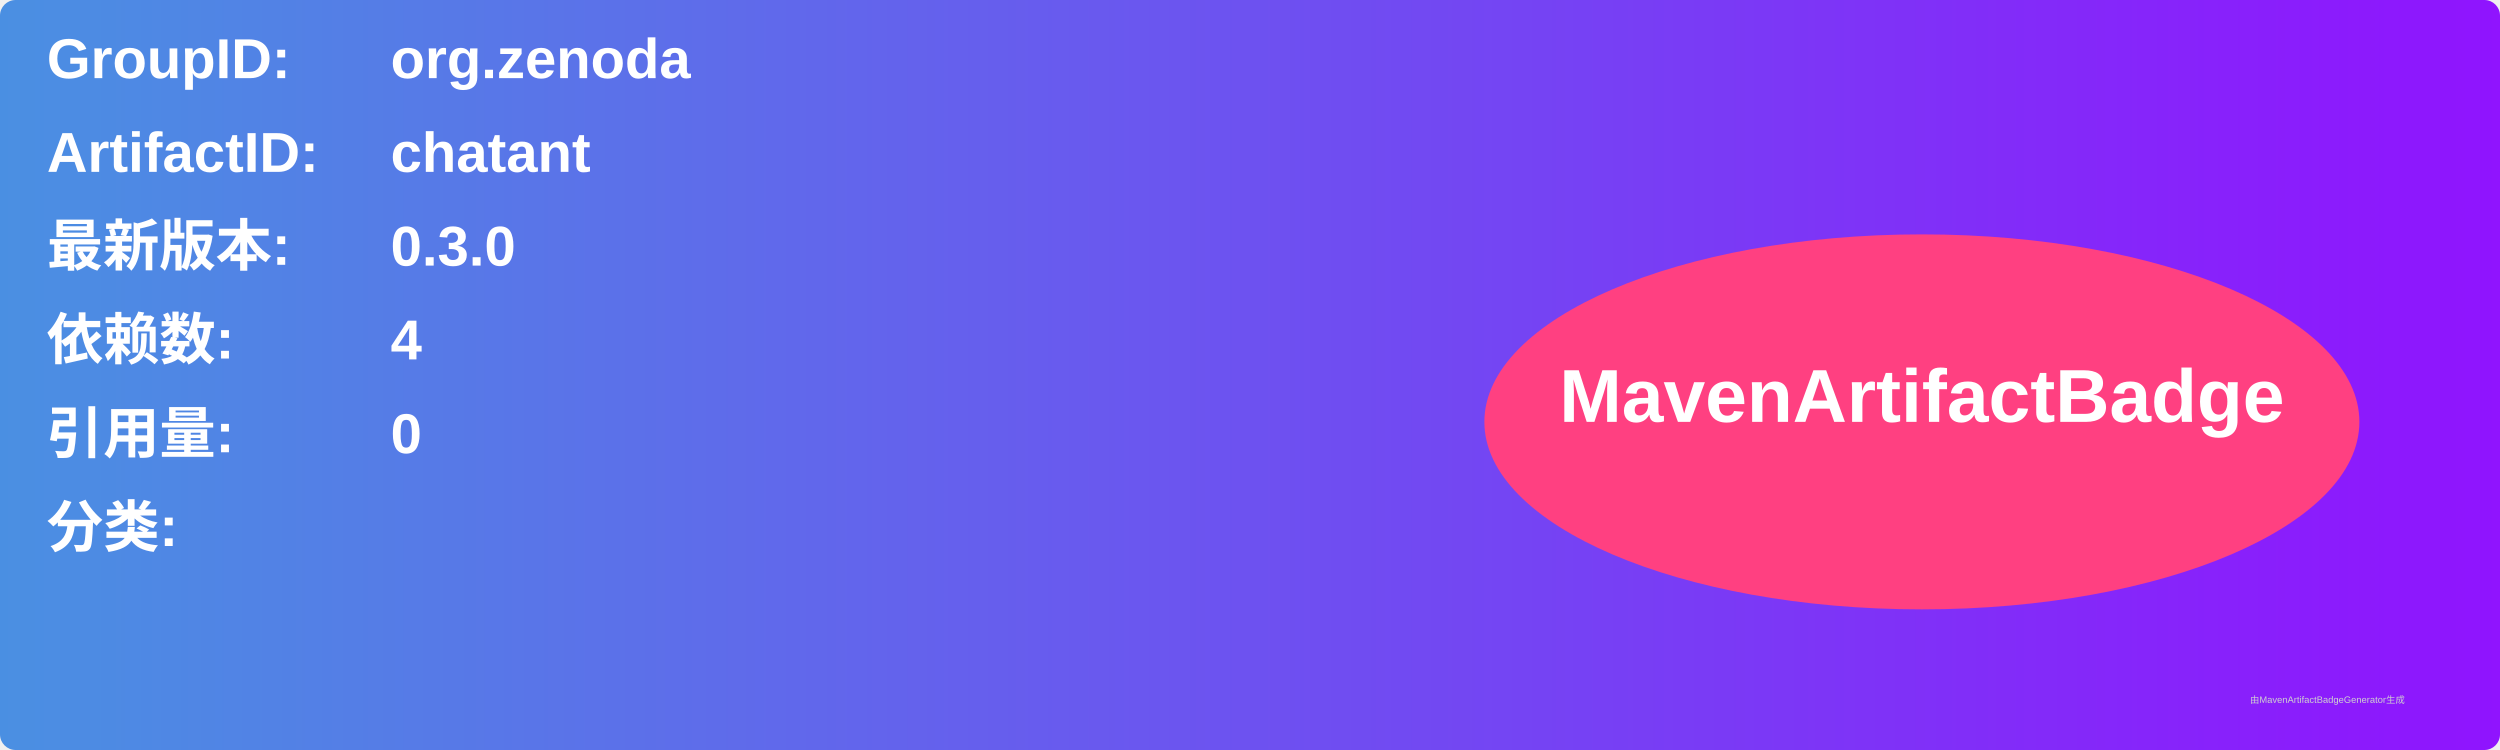
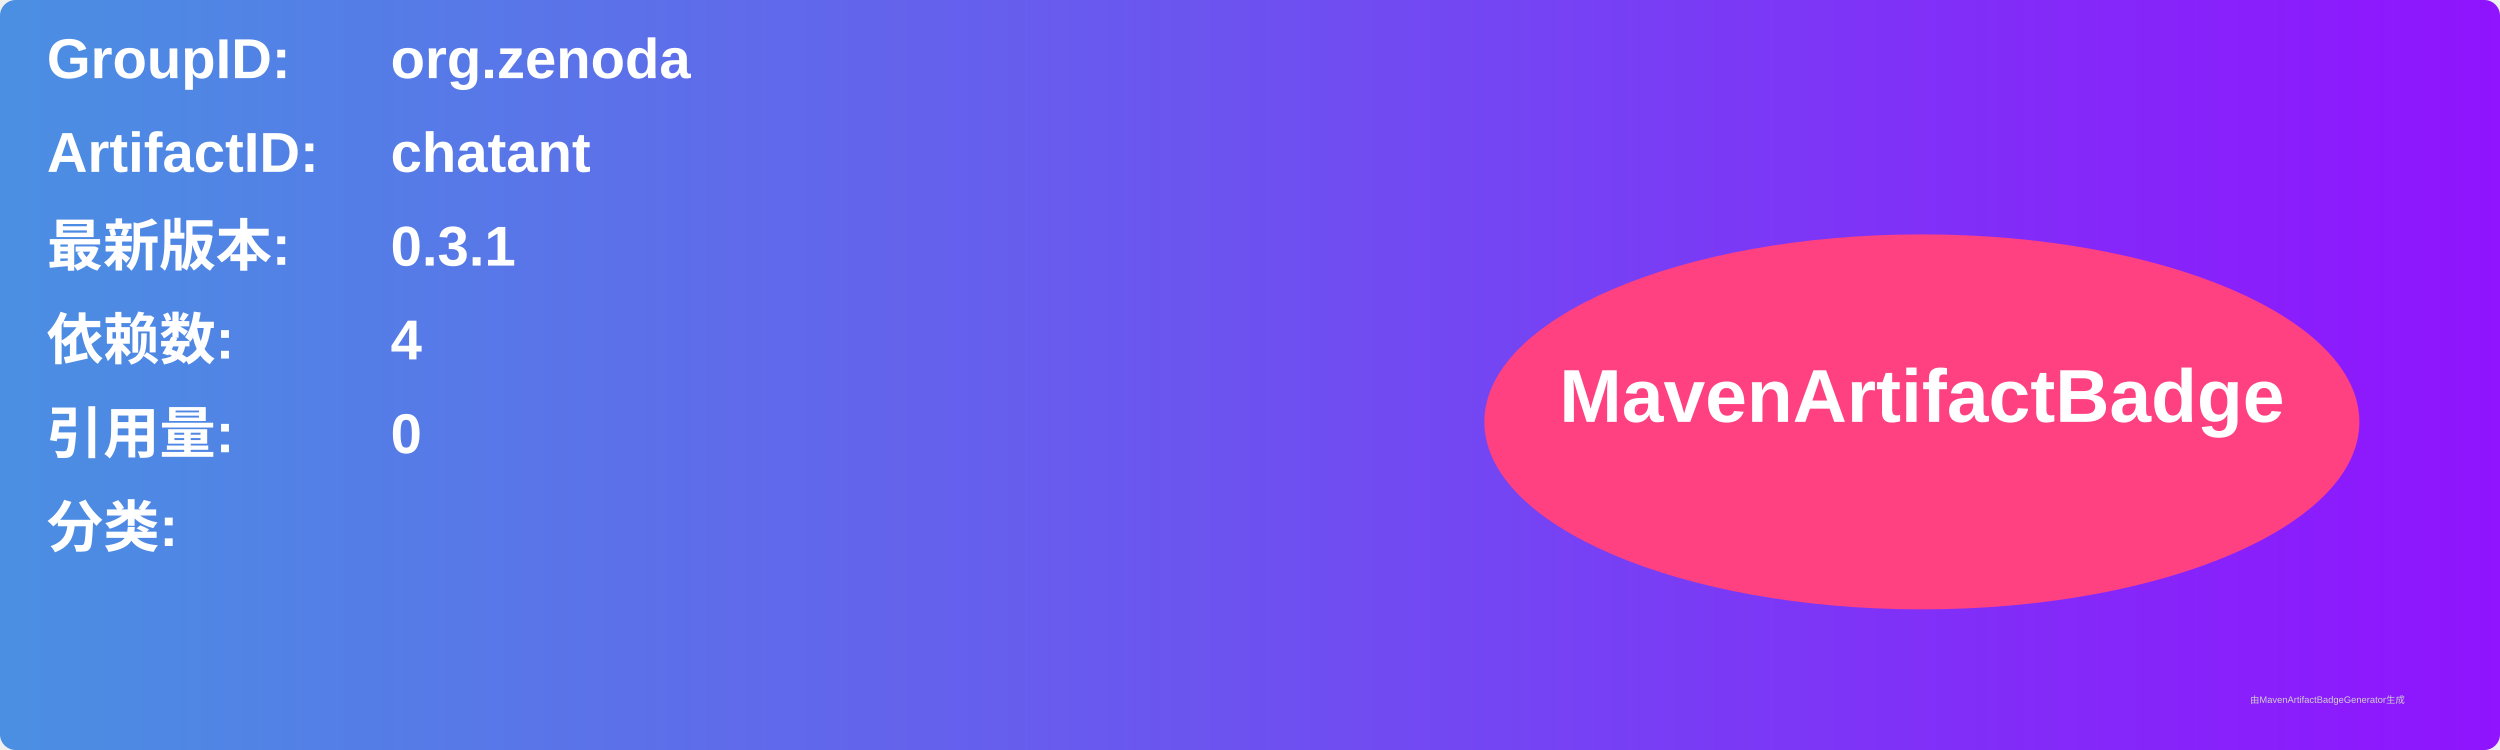
<svg xmlns="http://www.w3.org/2000/svg" width="800" height="240" viewBox="0 0 800 240">
  <linearGradient id="grad" x1="0%" y1="0%" x2="100%" y2="0%">
    <stop offset="0%" stop-color="#4a90e2" />
    <stop offset="100%" stop-color="#9013fe" />
  </linearGradient>
  <rect width="100%" height="100%" rx="5" ry="5" fill="url(#grad)" />
  <g transform="translate(15, 15)">
    <text x="0" y="10" font-family="Arial" font-size="18" fill="white" font-weight="bold" width="260">GroupID:</text>
    <text x="110" y="10" font-family="Arial" font-size="18" fill="white" font-weight="bold" width="460">org.zenoda</text>
    <text x="0" y="40" font-family="Arial" font-size="18" fill="white" font-weight="bold" width="260">ArtifactID:</text>
    <text x="110" y="40" font-family="Arial" font-size="18" fill="white" font-weight="bold" width="460">chatant</text>
    <text x="0" y="70" font-family="Arial" font-size="18" fill="white" font-weight="bold">最新版本:</text>
    <text x="110" y="70" font-family="Arial" font-size="18" fill="white" font-weight="bold">
-       <tspan font-weight="bold">0.3.0</tspan>
+       <tspan font-weight="bold">0.3.1</tspan>
    </text>
    <text x="0" y="100" font-family="Arial" font-size="18" fill="white" font-weight="bold">依赖数: </text>
    <text x="110" y="100" font-family="Arial" font-size="18" fill="white">
      <tspan font-weight="bold">4</tspan>
    </text>
    <text x="0" y="130" font-family="Arial" font-size="18" fill="white" font-weight="bold">引用量: </text>
    <text x="110" y="130" font-family="Arial" font-size="18" fill="white">
      <tspan font-weight="bold">0</tspan>
    </text>
    <text x="0" y="160" font-family="Arial" font-size="18" fill="white" font-weight="bold">分类:</text>
    <text x="10" y="190" font-family="Arial" font-size="10" fill="white">
      <tspan font-weight="bold" />
    </text>
    <ellipse cx="600" cy="120" rx="140" ry="60" fill="#ff4081" />
    <text x="600" y="120" text-anchor="middle" font-family="Arial" font-size="24" fill="white" font-weight="bold">MavenArtifactBadge</text>
  </g>
  <text x="720" y="225" font-family="Arial" font-size="3" fill="#d0d0d0">由MavenArtifactBadgeGenerator生成</text>
</svg>
